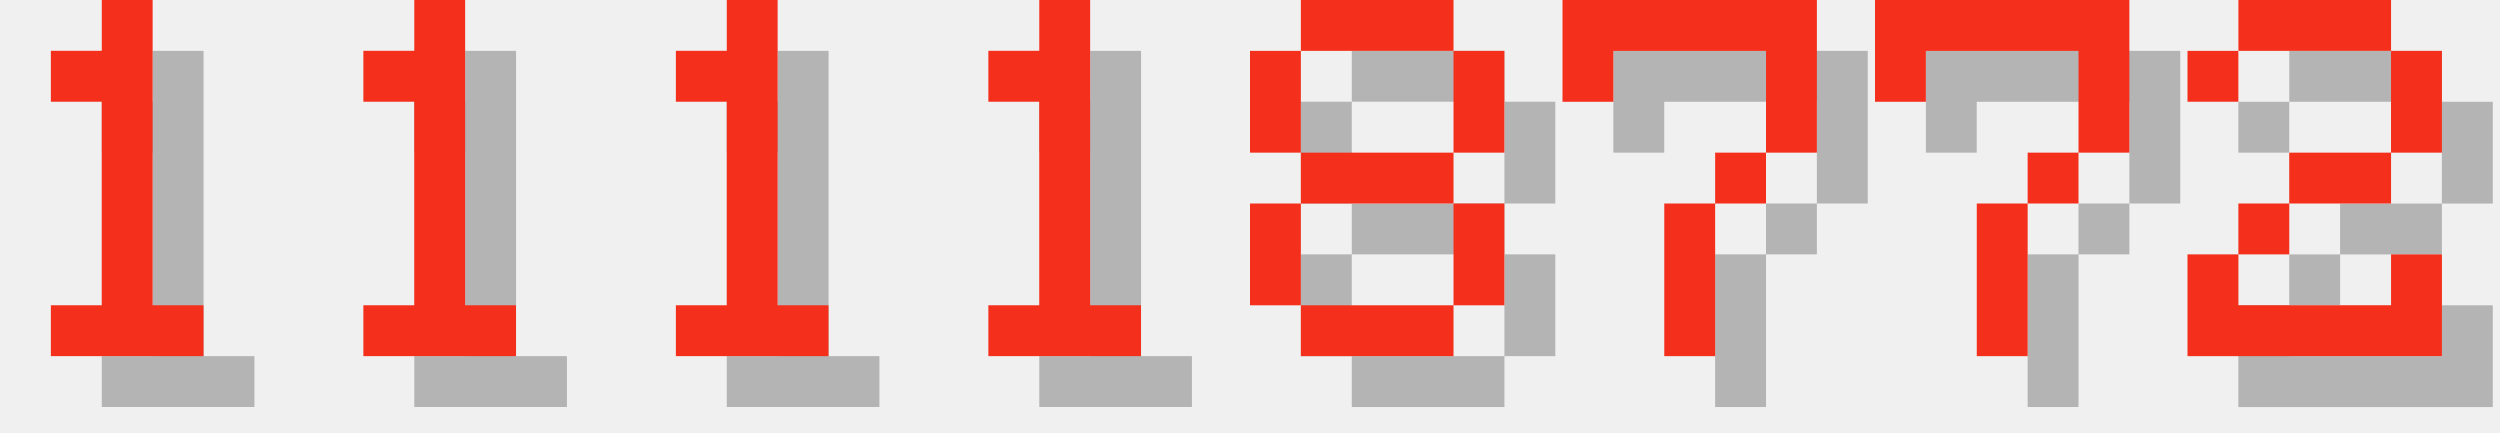
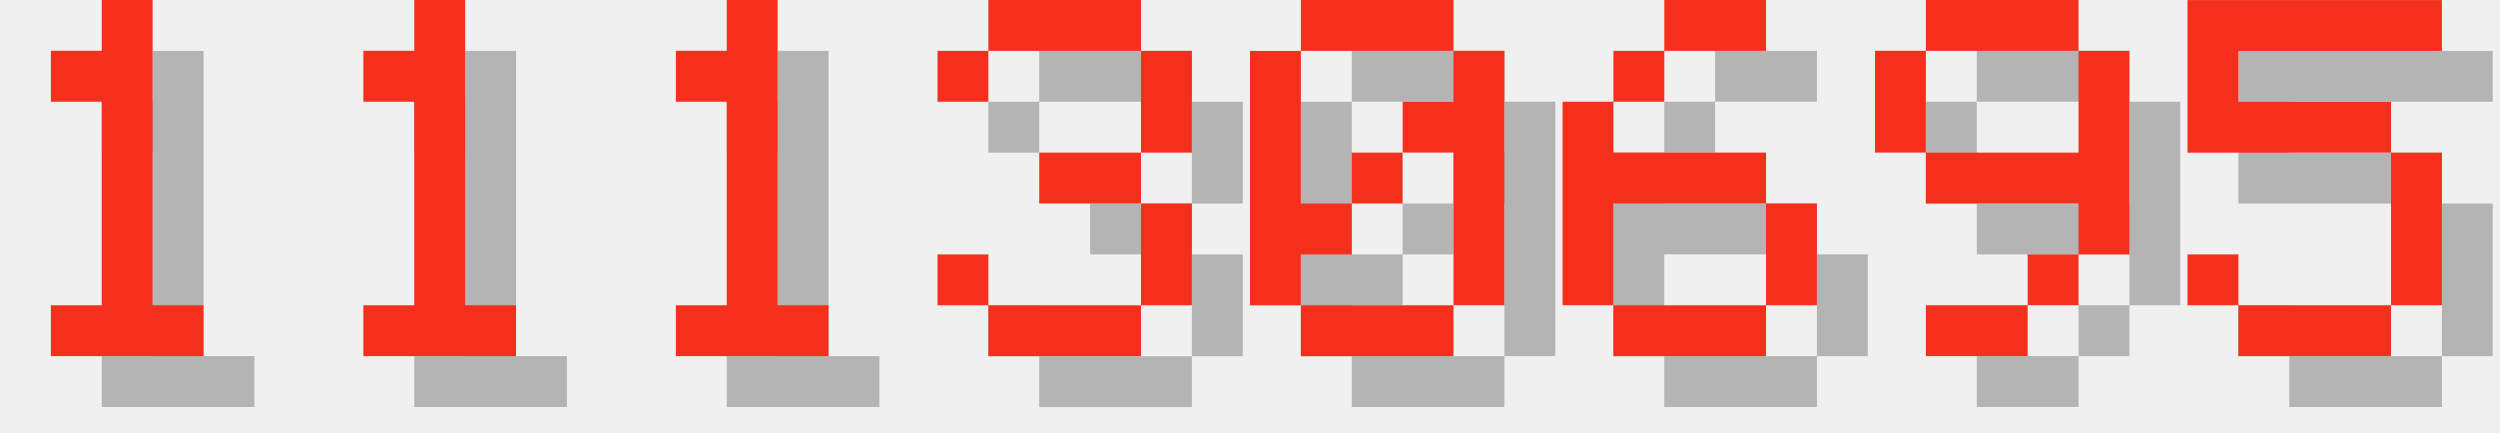
<svg xmlns="http://www.w3.org/2000/svg" version="1.1" width="208.0" height="36">
  <style>
        .text-foreground {
            fill: #F4301C;
        }
        .text-shadow {
            fill: #000000;
            fill-opacity: 0.25;
        }
    </style>
  <g class="digit" id="digit_1" transform="translate(0.0, 0), scale(4)">
    <path id="digit_1_shadow" class="text-shadow" d="m2.117 2.117v1.058h1.058v4.233h-1.058v1.058h3.175v-1.058h-1.058v-6.35h-1.058v1.058h-1.058z" fill-opacity=".5" style="paint-order:stroke fill markers" />
    <path id="digit_1_fg" class="text-foreground" d="m1.058 1.058v1.058h1.058v4.233h-1.058v1.058h3.175v-1.058h-1.058v-6.35h-1.058v1.058h-1.058z" fill="#fff" style="paint-order:stroke fill markers" />
  </g>
  <g class="digit" id="digit_1" transform="translate(26.0, 0), scale(4)">
    <path id="digit_1_shadow" class="text-shadow" d="m2.117 2.117v1.058h1.058v4.233h-1.058v1.058h3.175v-1.058h-1.058v-6.35h-1.058v1.058h-1.058z" fill-opacity=".5" style="paint-order:stroke fill markers" />
    <path id="digit_1_fg" class="text-foreground" d="m1.058 1.058v1.058h1.058v4.233h-1.058v1.058h3.175v-1.058h-1.058v-6.35h-1.058v1.058h-1.058z" fill="#fff" style="paint-order:stroke fill markers" />
  </g>
  <g class="digit" id="digit_1" transform="translate(52.0, 0), scale(4)">
    <path id="digit_1_shadow" class="text-shadow" d="m2.117 2.117v1.058h1.058v4.233h-1.058v1.058h3.175v-1.058h-1.058v-6.35h-1.058v1.058h-1.058z" fill-opacity=".5" style="paint-order:stroke fill markers" />
    <path id="digit_1_fg" class="text-foreground" d="m1.058 1.058v1.058h1.058v4.233h-1.058v1.058h3.175v-1.058h-1.058v-6.35h-1.058v1.058h-1.058z" fill="#fff" style="paint-order:stroke fill markers" />
  </g>
-   <g class="digit" id="digit_1" transform="translate(78.0, 0), scale(4)">
-     <path id="digit_1_shadow" class="text-shadow" d="m2.117 2.117v1.058h1.058v4.233h-1.058v1.058h3.175v-1.058h-1.058v-6.35h-1.058v1.058h-1.058z" fill-opacity=".5" style="paint-order:stroke fill markers" />
-     <path id="digit_1_fg" class="text-foreground" d="m1.058 1.058v1.058h1.058v4.233h-1.058v1.058h3.175v-1.058h-1.058v-6.35h-1.058v1.058h-1.058z" fill="#fff" style="paint-order:stroke fill markers" />
+   <g class="digit" id="digit_3" transform="translate(78.0, 0), scale(4)">
+     <path id="digit_3_shadow" class="text-shadow" d="m1.058 2.117v1.058h1.058v-1.058h3.175v2.117h-2.117v1.058h2.117v2.117h-3.175v-1.058h-1.058v1.058h1.058v1.058h3.175v-1.058h1.058v-2.117h-1.058v-1.058h1.058v-2.117h-1.058v-1.058h-3.175v1.058h-1.058z" fill-opacity=".5" style="paint-order:stroke fill markers" />
+     <path id="digit_3_fg" class="text-foreground" d="m0 1.058v1.058h1.058v-1.058h3.175v2.117h-2.117v1.058h2.117v2.117h-3.175v-1.058h-1.058v1.058h1.058v1.058h3.175v-1.058h1.058v-2.117h-1.058v-1.058h1.058v-2.117h-1.058v-1.058h-3.175v1.058h-1.058z" fill="#fff" style="paint-order:stroke fill markers" />
  </g>
-   <g class="digit" id="digit_8" transform="translate(104.0, 0), scale(4)">
-     <path id="digit_8_shadow" class="text-shadow" d="m2.117 1.058v1.058h3.175v-1.058h-3.175zm3.175 1.058v2.117h1.058v-2.117h-1.058zm0 2.117h-3.175v1.058h3.175v-1.058zm0 1.058v2.117h1.058v-2.117h-1.058zm0 2.117h-3.175v1.058h3.175v-1.058zm-3.175 0v-2.117h-1.058v2.117h1.058zm0-3.175v-2.117h-1.058v2.117h1.058z" fill-opacity=".5" style="paint-order:stroke fill markers" />
-     <path id="digit_8_fg" class="text-foreground" d="m1.058 0v1.058h3.175v-1.058h-3.175zm3.175 1.058v2.117h1.058v-2.117h-1.058zm0 2.117h-3.175v1.058h3.175v-1.058zm0 1.058v2.117h1.058v-2.117h-1.058zm0 2.117h-3.175v1.058h3.175v-1.058zm-3.175 0v-2.117h-1.058v2.117h1.058zm0-3.175v-2.117h-1.058v2.117h1.058z" fill="#fff" style="paint-order:stroke fill markers" />
+   <g class="digit" id="digit_0" transform="translate(104.0, 0), scale(4)">
+     <path id="digit_0_shadow" class="text-shadow" d="m2.117 1.058v1.058h3.175v-1.058h-3.175zm3.175 1.058v1.058h-1.058v1.058h1.058v3.175h1.058v-5.292h-1.058zm0 5.292h-3.175v1.058h3.175v-1.058zm-3.175 0v-1.058h1.058v-1.058h-1.058v-3.175h-1.058v5.292h1.058zm1.058-2.117h1.058v-1.058h-1.058v1.058z" fill-opacity=".5" style="paint-order:stroke fill markers" />
+     <path id="digit_0_fg" class="text-foreground" d="m1.058 0v1.058h3.175v-1.058h-3.175zm3.175 1.058v1.058h-1.058v1.058h1.058v3.175h1.058v-5.292h-1.058zm0 5.292h-3.175v1.058h3.175v-1.058zm-3.175 0v-1.058h1.058v-1.058h-1.058v-3.175h-1.058v5.292h1.058zm1.058-2.117h1.058v-1.058h-1.058v1.058z" fill="#fff" style="paint-order:stroke fill markers" />
  </g>
-   <g class="digit" id="digit_7" transform="translate(130.0, 0), scale(4)">
-     <path id="digit_7_shadow" class="text-shadow" d="m1.058 1.058 2e-6 2.117h1.058v-1.058h3.175v1.058l2e-7 1.058h-1.058v1.058h-1.058l4e-7 3.175 1.058 1e-7v-3.175h1.058v-1.058h1.058l5e-7 -1.058v-2.117z" fill-opacity=".5" style="paint-order:stroke fill markers" />
-     <path id="digit_7_fg" class="text-foreground" d="m0 0 2e-6 2.117h1.058v-1.058h3.175v1.058l2e-7 1.058h-1.058v1.058h-1.058l4e-7 3.175 1.058 1e-7v-3.175h1.058v-1.058h1.058l5e-7 -1.058v-2.117z" fill="#fff" style="paint-order:stroke fill markers" />
+   <g class="digit" id="digit_6" transform="translate(130.0, 0), scale(4)">
+     <path id="digit_6_shadow" class="text-shadow" d="m3.175 1.058v1.058h2.117v-1.058h-2.117zm0 1.058h-1.058v1.058h1.058v-1.058zm-1.058 1.058h-1.058v4.233h1.058v-2.117h3.175v-1.058h-3.175v-1.058zm3.175 2.117v2.117h1.058v-2.117h-1.058zm0 2.117h-3.175v1.058h3.175v-1.058z" fill-opacity=".5" style="paint-order:stroke fill markers" />
+     <path id="digit_6_fg" class="text-foreground" d="m2.117 0v1.058h2.117v-1.058h-2.117zm0 1.058h-1.058v1.058h1.058v-1.058zm-1.058 1.058h-1.058v4.233h1.058v-2.117h3.175v-1.058h-3.175v-1.058zm3.175 2.117v2.117h1.058v-2.117h-1.058zm0 2.117h-3.175v1.058h3.175v-1.058z" fill="#fff" style="paint-order:stroke fill markers" />
  </g>
-   <g class="digit" id="digit_7" transform="translate(156.0, 0), scale(4)">
-     <path id="digit_7_shadow" class="text-shadow" d="m1.058 1.058 2e-6 2.117h1.058v-1.058h3.175v1.058l2e-7 1.058h-1.058v1.058h-1.058l4e-7 3.175 1.058 1e-7v-3.175h1.058v-1.058h1.058l5e-7 -1.058v-2.117z" fill-opacity=".5" style="paint-order:stroke fill markers" />
-     <path id="digit_7_fg" class="text-foreground" d="m0 0 2e-6 2.117h1.058v-1.058h3.175v1.058l2e-7 1.058h-1.058v1.058h-1.058l4e-7 3.175 1.058 1e-7v-3.175h1.058v-1.058h1.058l5e-7 -1.058v-2.117z" fill="#fff" style="paint-order:stroke fill markers" />
+   <g class="digit" id="digit_9" transform="translate(156.0, 0), scale(4)">
+     <path id="digit_9_shadow" class="text-shadow" d="m2.117 1.058v1.058h3.175v-1.058h-3.175zm3.175 1.058v2.117h-3.175v1.058h3.175v1.058h1.058v-4.233h-1.058zm0 4.233h-1.058v1.058h1.058v-1.058zm-1.058 1.058h-2.117v1.058h2.117v-1.058zm-2.117-3.175v-2.117h-1.058v2.117h1.058z" fill-opacity=".5" style="paint-order:stroke fill markers" />
+     <path id="digit_9_fg" class="text-foreground" d="m1.058 0v1.058h3.175v-1.058h-3.175zm3.175 1.058v2.117h-3.175v1.058h3.175v1.058h1.058v-4.233h-1.058zm0 4.233h-1.058v1.058h1.058v-1.058zm-1.058 1.058h-2.117v1.058h2.117v-1.058zm-2.117-3.175v-2.117h-1.058v2.117h1.058z" fill="#fff" style="paint-order:stroke fill markers" />
  </g>
-   <g class="digit" id="digit_2" transform="translate(182.0, 0), scale(4)">
-     <path id="digit_2_shadow" class="text-shadow" d="m1.058 2.117v1.058h1.058v-1.058h3.175v2.117h-2.117v1.058h-1.058v1.058h-1.058v2.117h5.292v-2.117h-1.058v1.058h-3.175v-1.058h1.058v-1.058h2.117v-1.058h1.058v-2.117h-1.058v-1.058h-3.175v1.058h-1.058z" fill-opacity=".5" style="paint-order:stroke fill markers" />
-     <path id="digit_2_fg" class="text-foreground" d="m0 1.058v1.058h1.058v-1.058h3.175v2.117h-2.117v1.058h-1.058v1.058h-1.058v2.117h5.292v-2.117h-1.058v1.058h-3.175v-1.058h1.058v-1.058h2.117v-1.058h1.058v-2.117h-1.058v-1.058h-3.175v1.058h-1.058z" fill="#fff" style="paint-order:stroke fill markers" />
+   <g class="digit" id="digit_5" transform="translate(182.0, 0), scale(4)">
+     <path id="digit_5_shadow" class="text-shadow" d="m1.058 1.058v3.175h4.233v3.175h-3.175v-1.058h-1.058v1.058h1.058v1.058h3.175v-1.058h1.058v-3.175h-1.058v-1.058h-3.175v-1.058h4.233v-1.058h-5.292z" fill-opacity=".5" style="paint-order:stroke fill markers" />
+     <path id="digit_5_fg" class="text-foreground" d="m0 0v3.175h4.233v3.175h-3.175v-1.058h-1.058v1.058h1.058v1.058h3.175v-1.058h1.058v-3.175h-1.058v-1.058h-3.175v-1.058h4.233v-1.058h-5.292z" fill="#fff" style="paint-order:stroke fill markers" />
  </g>
</svg>
